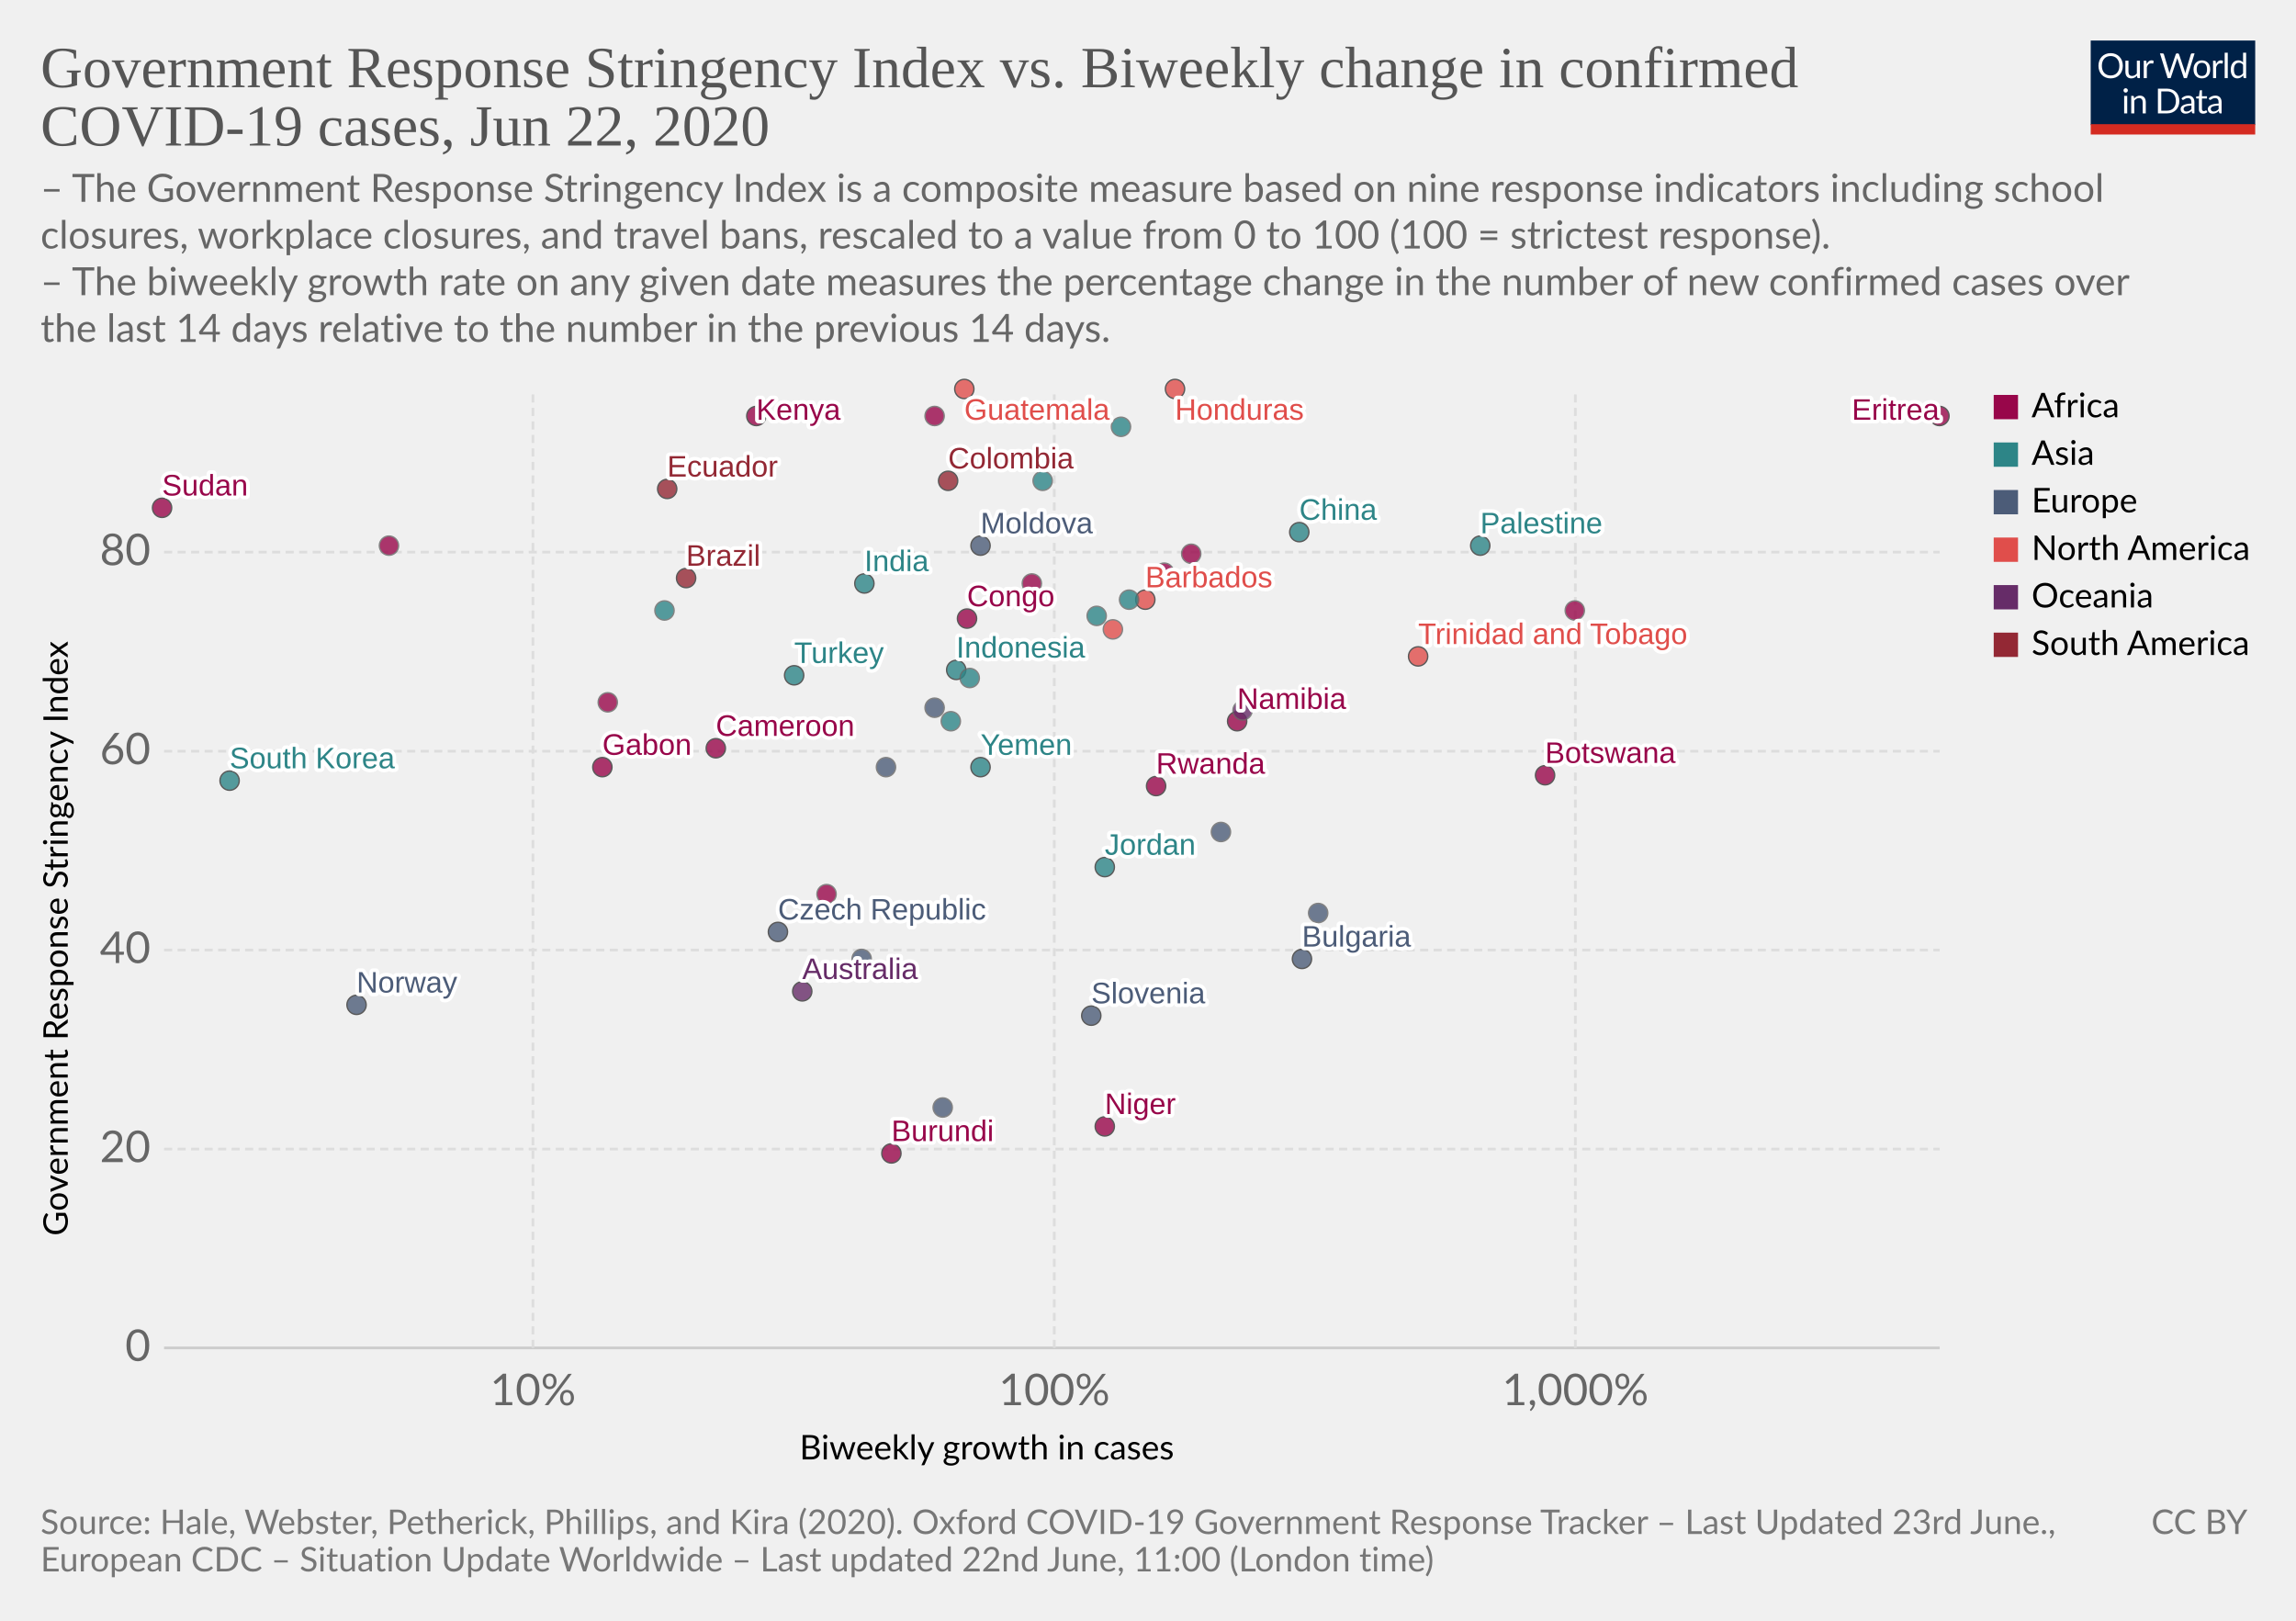
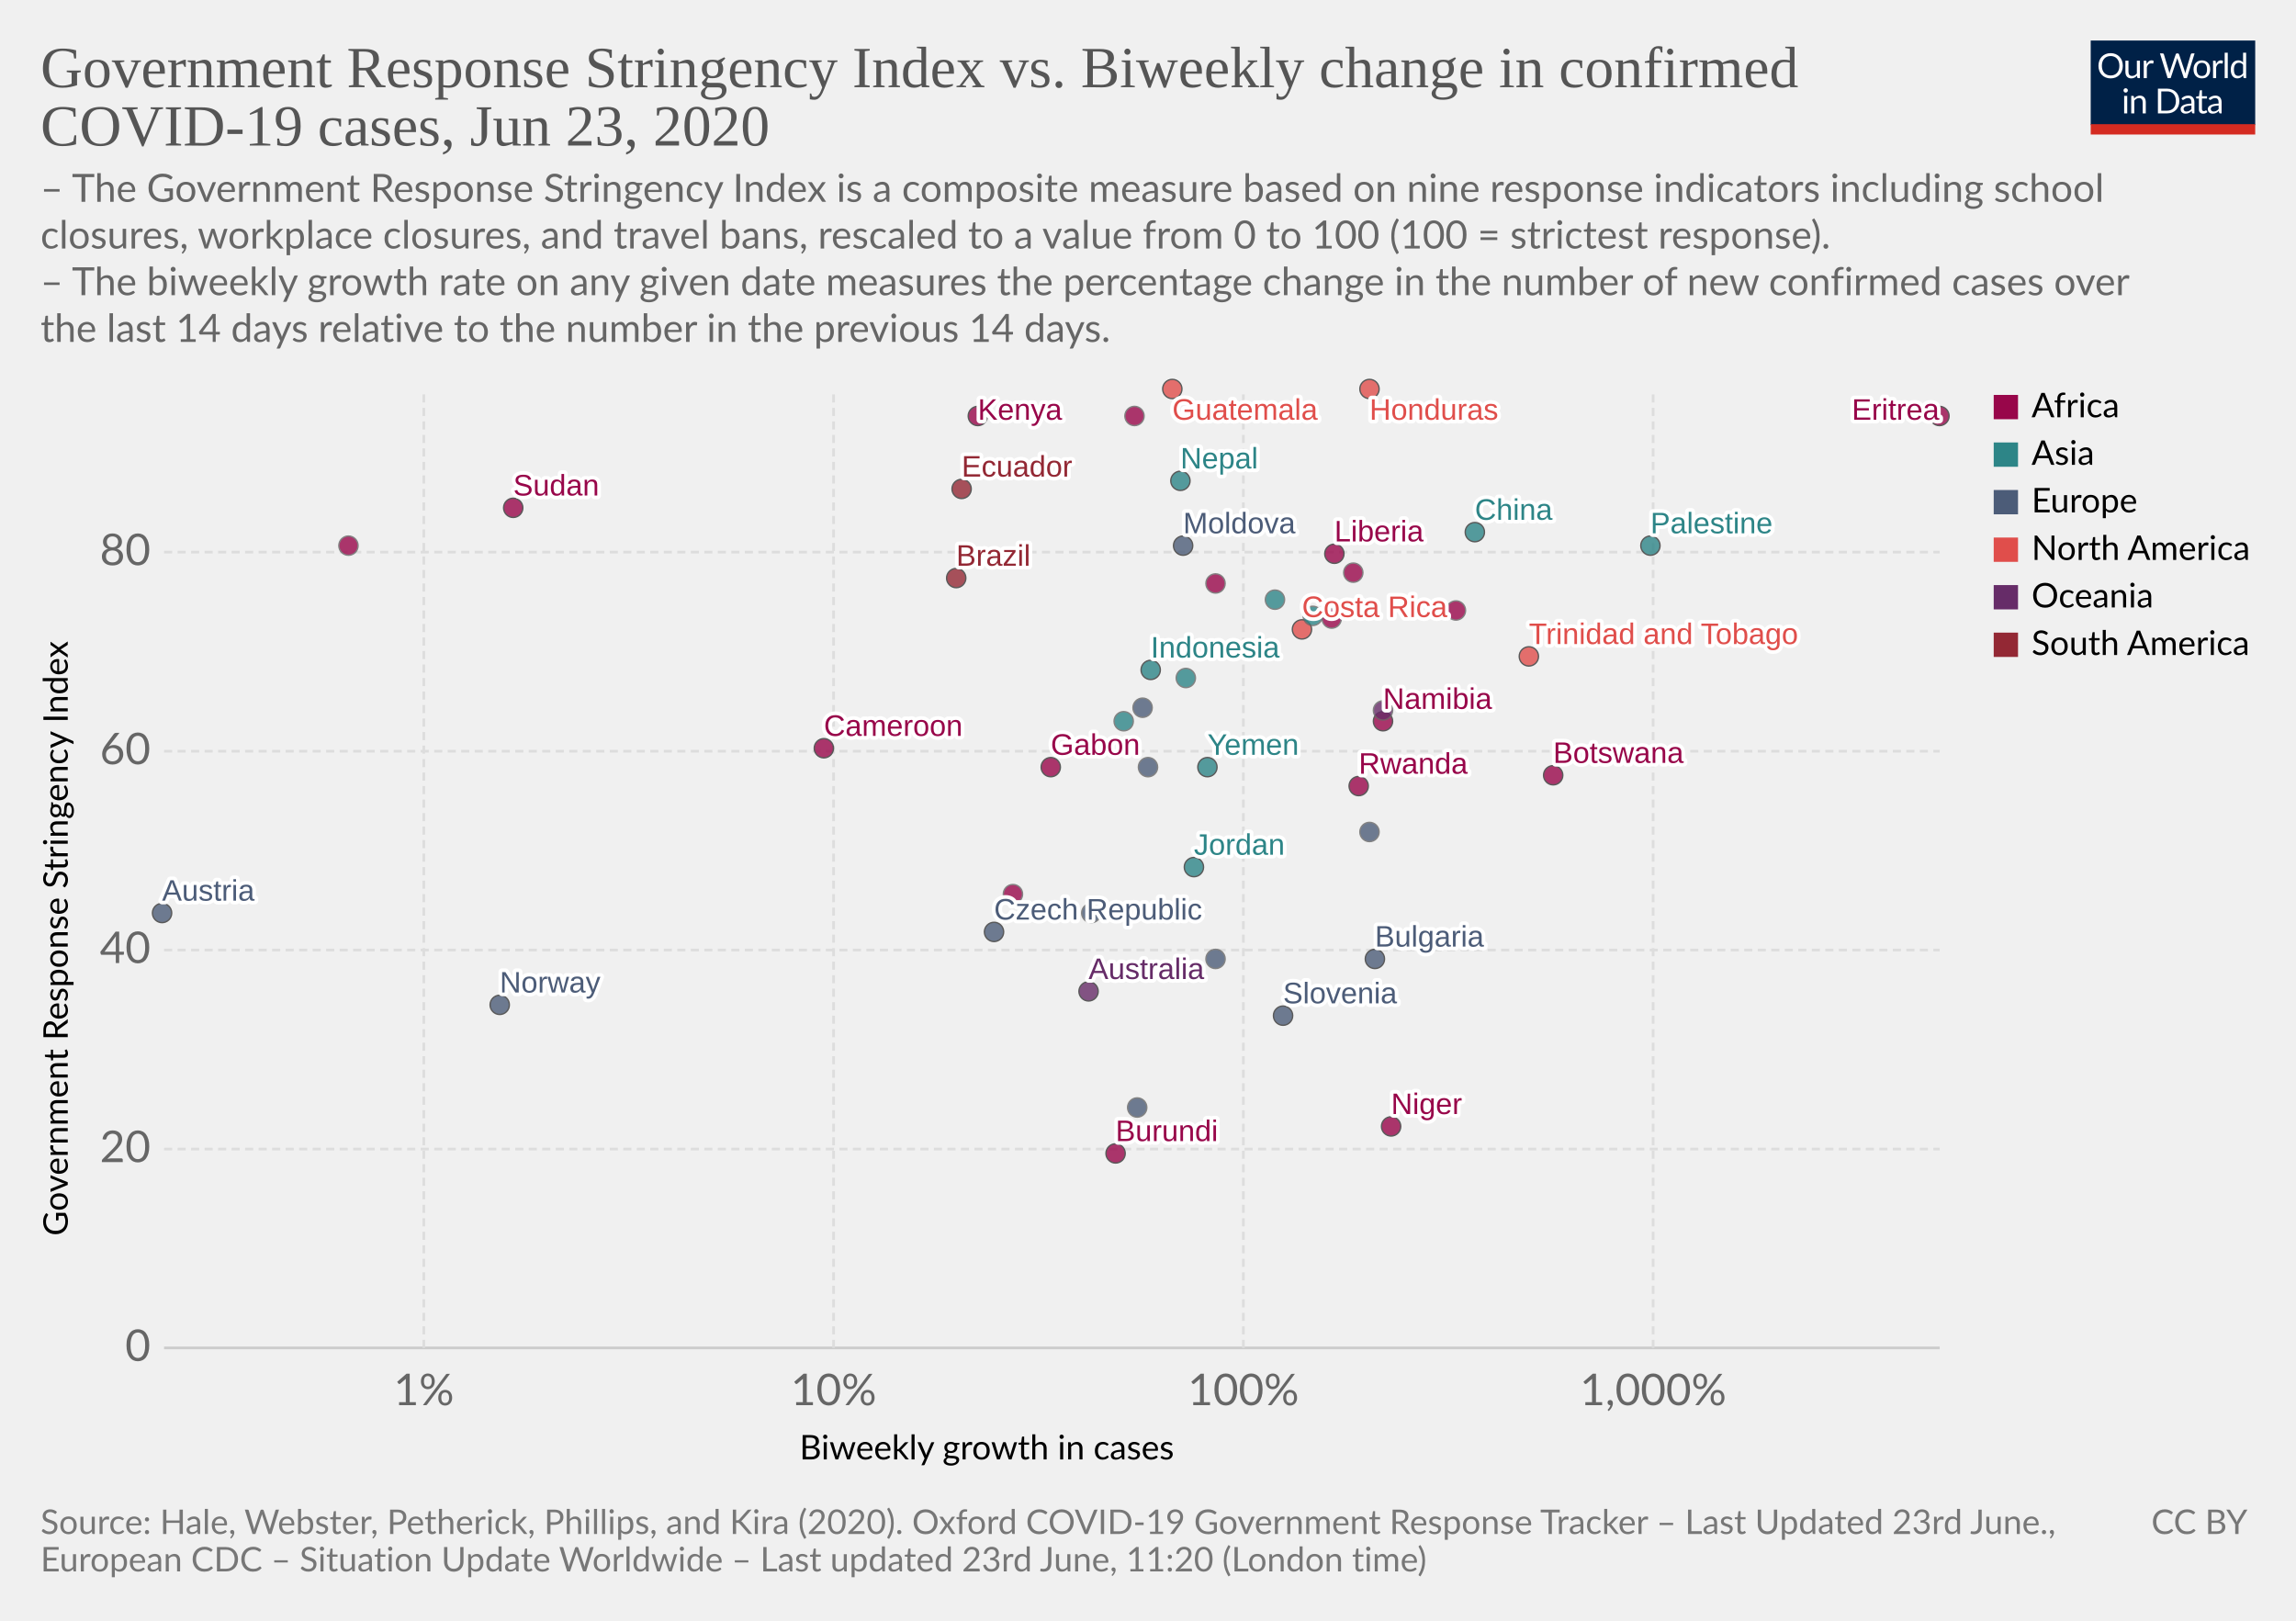
<svg xmlns="http://www.w3.org/2000/svg" version="1.1" style="background-color:#fff;-webkit-font-smoothing:antialiased" width="850" height="600" viewBox="0 0 850 600" font-family="Lato,'Helvetica Neue',Helvetica,Arial,sans-serif" font-size="18" text-rendering="optimizeLegibility">
  <g class="HeaderView">
    <g transform="matrix(.29 0 0 .29 774 15)">
      <svg width="210" height="120" viewBox="0 0 210 120" fill="none">
        <g clip-path="url(#clip0)">
          <path d="M0 0h210v107.89H0V0z" fill="#002147" />
          <path d="M40.98 32.25c0 2.36-.38 4.53-1.12 6.51a14.26 14.26 0 01-8.1 8.4c-1.9.78-4.02 1.17-6.34 1.17a16.6 16.6 0 01-6.33-1.17 14.31 14.31 0 01-8.08-8.4 18.29 18.29 0 01-1.12-6.51c0-2.36.38-4.53 1.12-6.5a14.32 14.32 0 018.07-8.44c1.92-.8 4.03-1.19 6.34-1.19 2.32 0 4.43.4 6.34 1.19 1.92.8 3.56 1.9 4.93 3.34a14.87 14.87 0 013.17 5.1 18.1 18.1 0 011.12 6.5zm-4.38 0c0-1.94-.26-3.68-.8-5.22a10.91 10.91 0 00-2.24-3.89 9.68 9.68 0 00-3.52-2.46 11.95 11.95 0 00-4.62-.86c-1.68 0-3.21.28-4.6.86a9.88 9.88 0 00-3.54 2.46 10.91 10.91 0 00-2.24 3.9c-.53 1.53-.8 3.27-.8 5.2 0 1.94.27 3.68.8 5.22a11.17 11.17 0 002.24 3.9 10.01 10.01 0 003.55 2.44c1.38.56 2.9.83 4.6.83 1.7 0 3.24-.27 4.61-.83a9.8 9.8 0 003.52-2.44 11.17 11.17 0 002.25-3.9c.53-1.54.8-3.28.8-5.21zm26.22-6.54V48H60.5c-.56 0-.9-.27-1.05-.81l-.31-2.4a12.45 12.45 0 01-3.26 2.6c-1.2.64-2.58.96-4.13.96-1.22 0-2.3-.2-3.24-.6a6.52 6.52 0 01-2.33-1.7 7.37 7.37 0 01-1.43-2.67c-.3-1.04-.46-2.2-.46-3.45V25.7h3.91v14.22c0 1.68.38 2.99 1.15 3.91.77.93 1.96 1.39 3.54 1.39 1.16 0 2.24-.27 3.23-.82a10.42 10.42 0 002.8-2.28V25.7h3.91zm8.61 4.47a9.94 9.94 0 012.6-3.56 5.64 5.64 0 013.76-1.3c.47 0 .92.05 1.34.15.44.1.83.27 1.17.49l-.3 2.92c-.09.37-.3.55-.66.55-.2 0-.5-.04-.9-.13a6.21 6.21 0 00-3.24.18c-.54.2-1.03.5-1.47.92-.42.4-.81.9-1.17 1.5-.33.58-.64 1.26-.92 2.02V48H67.7V25.71h2.25c.42 0 .72.08.88.25.16.16.27.44.33.83l.26 3.39zm61.16-13.7L122.75 48h-3.82l-7.99-24.05a21.95 21.95 0 01-.42-1.58 38.36 38.36 0 01-.44 1.58L102.05 48h-3.83L88.4 16.47h3.54c.38 0 .7.1.95.29.26.2.43.43.5.73l6.52 21.9c.1.4.2.83.28 1.28.1.46.2.94.29 1.46l.3-1.46c.12-.47.25-.9.38-1.27l7.41-21.91c.1-.25.26-.48.51-.69.27-.22.58-.33.95-.33h1.23c.38 0 .69.1.92.29.24.2.41.43.53.73l7.4 21.9a28.4 28.4 0 01.68 2.62 29.52 29.52 0 01.52-2.61l6.54-21.91c.07-.27.23-.5.48-.7.27-.21.58-.32.95-.32h3.32zm9.35 8.88c1.63 0 3.1.27 4.4.82a9.43 9.43 0 015.46 5.94c.5 1.4.74 2.98.74 4.73 0 1.76-.25 3.34-.74 4.75a9.43 9.43 0 01-5.46 5.92c-1.3.52-2.77.79-4.4.79-1.64 0-3.12-.27-4.44-.8a9.42 9.42 0 01-3.35-2.3c-.92-1-1.63-2.2-2.13-3.61-.49-1.41-.73-3-.73-4.75s.24-3.33.73-4.73c.5-1.43 1.2-2.64 2.13-3.63a9.4 9.4 0 013.35-2.31c1.32-.55 2.8-.82 4.44-.82zm0 19.89c2.2 0 3.84-.73 4.93-2.2 1.08-1.48 1.63-3.54 1.63-6.18 0-2.66-.55-4.72-1.63-6.2-1.09-1.49-2.73-2.23-4.93-2.23-1.12 0-2.09.2-2.93.57a5.7 5.7 0 00-2.06 1.65 7.5 7.5 0 00-1.24 2.67c-.26 1.04-.4 2.22-.4 3.54 0 2.64.55 4.7 1.64 6.18 1.1 1.47 2.76 2.2 4.99 2.2zm17.97-15.07a9.94 9.94 0 012.6-3.56 5.64 5.64 0 013.76-1.3c.47 0 .91.05 1.34.15.44.1.83.27 1.16.49l-.28 2.92c-.09.37-.31.55-.66.55-.2 0-.5-.04-.9-.13a6.2 6.2 0 00-3.24.18c-.54.2-1.03.5-1.47.92-.43.4-.82.9-1.17 1.5a13.1 13.1 0 00-.92 2.02V48h-3.94V25.71h2.24c.43 0 .72.08.88.25.17.16.28.44.33.83l.27 3.39zm15.04-14.59V48h-3.92V15.6h3.92zm19.55 15.43a6.22 6.22 0 00-2.38-2.05 6.7 6.7 0 00-2.86-.6c-2.07 0-3.66.75-4.77 2.23-1.12 1.48-1.68 3.6-1.68 6.33 0 1.46.13 2.7.38 3.74a7.29 7.29 0 001.1 2.56 4.35 4.35 0 001.78 1.45c.7.3 1.5.46 2.4.46 1.29 0 2.41-.3 3.36-.88a9.6 9.6 0 002.67-2.49V31.02zm3.91-15.43V48h-2.33c-.56 0-.9-.27-1.06-.81l-.35-2.71a12.13 12.13 0 01-3.25 2.77 8.28 8.28 0 01-4.23 1.06 7.31 7.31 0 01-6.14-2.9c-.73-.96-1.3-2.15-1.69-3.57a18.35 18.35 0 01.07-9.48 11.29 11.29 0 011.89-3.7 8.7 8.7 0 017.06-3.34 7.96 7.96 0 016.12 2.62V15.59h3.91zM46.61 70.71V93H42.7V70.71h3.91zm.84-7c0 .39-.08.75-.24 1.09a2.81 2.81 0 01-1.52 1.47 2.67 2.67 0 01-2.16 0 2.9 2.9 0 01-1.45-1.47 2.67 2.67 0 010-2.16c.15-.35.35-.65.6-.9.25-.27.53-.47.85-.62a2.67 2.67 0 012.16 0c.35.15.65.35.9.62.27.25.47.55.62.9.16.34.24.7.24 1.08zm7.97 10.24c.49-.54 1-1.04 1.54-1.48a9.85 9.85 0 013.66-1.84 8.96 8.96 0 015.43.35c.94.4 1.72.97 2.33 1.71a7.36 7.36 0 011.43 2.67c.32 1.04.49 2.19.49 3.45V93h-3.94V78.81c0-1.69-.4-3-1.17-3.92-.76-.93-1.93-1.4-3.5-1.4a6.6 6.6 0 00-3.25.83c-1 .56-1.92 1.31-2.77 2.27V93h-3.94V70.71h2.35c.56 0 .9.28 1.04.82l.3 2.42zm57.7 3.3c0 2.36-.37 4.5-1.11 6.44a14.3 14.3 0 01-3.17 4.98 14.1 14.1 0 01-4.93 3.2c-1.9.76-4.02 1.13-6.33 1.13H85.8V61.47h11.77c2.31 0 4.42.39 6.33 1.15a13.8 13.8 0 018.1 8.18 17.75 17.75 0 011.12 6.45zm-4.37 0c0-1.94-.26-3.67-.8-5.2a10.94 10.94 0 00-2.23-3.87 9.57 9.57 0 00-3.53-2.42 12.23 12.23 0 00-4.61-.83h-7.5v24.62h7.5c1.7 0 3.24-.28 4.61-.84a9.7 9.7 0 003.53-2.4 10.94 10.94 0 002.24-3.87c.53-1.53.8-3.26.8-5.2zm19.8 5.72c-1.8.06-3.34.2-4.62.44-1.26.22-2.3.51-3.1.88-.8.36-1.37.8-1.74 1.3-.35.5-.53 1.05-.53 1.67 0 .58.1 1.1.3 1.52a3 3 0 00.76 1.05c.34.27.73.46 1.17.6.45.11.94.17 1.45.17a7.28 7.28 0 003.5-.81 11.95 11.95 0 002.82-2.2v-4.62zm-12.65-9.11a12.73 12.73 0 013.98-2.66c1.43-.59 3-.88 4.73-.88 1.25 0 2.36.2 3.33.61a6.81 6.81 0 013.94 4.38c.33 1.04.5 2.19.5 3.43V93h-1.74a1.8 1.8 0 01-.88-.18c-.2-.13-.36-.38-.48-.74l-.44-2.12c-.59.55-1.16 1.03-1.72 1.46a9.48 9.48 0 01-3.74 1.7c-.69.15-1.46.23-2.3.23-.87 0-1.69-.12-2.45-.35a5.34 5.34 0 01-3.34-2.93 6.64 6.64 0 01-.49-2.64c0-.88.25-1.72.73-2.53a6.33 6.33 0 012.35-2.17c1.09-.63 2.5-1.15 4.25-1.54 1.75-.41 3.89-.65 6.42-.7v-1.75c0-1.73-.37-3.03-1.12-3.91-.75-.9-1.84-1.34-3.28-1.34-.97 0-1.78.12-2.44.37-.64.23-1.2.5-1.7.81l-1.23.82c-.33.23-.67.35-1 .35-.27 0-.5-.07-.69-.2a2.1 2.1 0 01-.48-.53l-.7-1.25zm27.67 19.5c-1.76 0-3.12-.5-4.07-1.48-.94-.98-1.41-2.4-1.41-4.25V74h-2.68a.9.9 0 01-.6-.2c-.16-.14-.24-.36-.24-.66v-1.56l3.65-.46.9-6.89a.9.9 0 01.29-.52.88.88 0 01.62-.22H142v7.67h6.44V74H142v13.38c0 .94.22 1.63.68 2.09.45.45 1.04.68 1.76.68a3.21 3.21 0 001.85-.53l.55-.35c.16-.12.3-.18.41-.18.2 0 .4.13.55.38l1.15 1.87a7.45 7.45 0 01-2.44 1.5c-.96.35-1.94.52-2.95.52zm19.68-10.4c-1.8.07-3.34.21-4.62.45-1.26.22-2.3.51-3.1.88-.8.36-1.37.8-1.74 1.3-.35.5-.53 1.05-.53 1.67 0 .58.1 1.1.3 1.52.18.42.44.77.76 1.05.34.27.73.46 1.17.6.45.11.94.17 1.45.17a7.3 7.3 0 003.5-.81 12.04 12.04 0 002.82-2.2v-4.62zm-12.65-9.1a12.72 12.72 0 013.99-2.66c1.42-.59 3-.88 4.72-.88 1.25 0 2.36.2 3.33.61a6.81 6.81 0 013.94 4.38c.33 1.04.5 2.19.5 3.43V93h-1.74a1.8 1.8 0 01-.88-.18c-.2-.13-.36-.38-.48-.74l-.44-2.12c-.59.55-1.16 1.03-1.72 1.46a9.48 9.48 0 01-3.74 1.7c-.69.15-1.46.23-2.3.23-.87 0-1.69-.12-2.45-.35a5.33 5.33 0 01-3.34-2.93 6.62 6.62 0 01-.49-2.64c0-.88.25-1.72.73-2.53a6.33 6.33 0 012.35-2.17c1.09-.63 2.5-1.15 4.25-1.54a31.2 31.2 0 016.42-.7v-1.75c0-1.73-.37-3.03-1.12-3.91-.75-.9-1.84-1.34-3.28-1.34-.97 0-1.78.12-2.44.37-.64.23-1.2.5-1.7.81-.46.3-.87.57-1.22.82-.34.23-.68.35-1.02.35-.26 0-.49-.07-.68-.2a1.88 1.88 0 01-.48-.53l-.7-1.25z" fill="#fff" />
          <path fill="#D42B21" d="M0 106.79h210V120H0z" />
        </g>
        <defs>
          <clipPath id="clip0">
            <path fill="#fff" d="M0 0h210v120H0z" />
          </clipPath>
        </defs>
      </svg>
    </g>
    <a href="https://ourworldindata.org/grapher/government-response-stringency-index-vs-biweekly-change-in-confirmed-covid-19-cases" target="_blank" font-family="&quot;Playfair Display&quot;,Georgia,&quot;Times New Roman&quot;,serif">
      <text font-size="21.6" x="15" y="32.3" fill="#555">
        <tspan x="15" y="32.28">Government Response Stringency Index vs. Biweekly change in confirmed</tspan>
-         <tspan x="15" y="53.88">COVID-19 cases, Jun 22, 2020</tspan>
+         <tspan x="15" y="53.88">COVID-19 cases, Jun 23, 2020</tspan>
      </text>
    </a>
    <text font-size="14.4" x="15" y="74.7" fill="#666">
      <tspan x="15" y="74.72">– The Government Response Stringency Index is a composite measure based on nine response indicators including school</tspan>
      <tspan x="15" y="92">closures, workplace closures, and travel bans, rescaled to a value from 0 to 100 (100 = strictest response).</tspan>
      <tspan x="15" y="109.28"> – The biweekly growth rate on any given date measures the percentage change in the number of new confirmed cases over</tspan>
      <tspan x="15" y="126.56">the last 14 days relative to the number in the previous 14 days.</tspan>
    </text>
  </g>
  <g>
    <g class="AxisBoxView">
      <g class="HorizontalAxis">
        <text font-size="12.6" x="296" y="540.3">
          <tspan x="295.99" y="540.28">Biweekly growth in cases</tspan>
        </text>
-         <text x="197.3" y="520.2" fill="#666" text-anchor="middle" font-size="16.2">10%</text>
-         <text x="390.3" y="520.2" fill="#666" text-anchor="middle" font-size="16.2">100%</text>
-         <text x="583.2" y="520.2" fill="#666" text-anchor="middle" font-size="16.2">1,000%</text>
+         <text x="156.9" y="520.2" fill="#666" text-anchor="middle" font-size="16.2">1%</text>
+         <text x="308.6" y="520.2" fill="#666" text-anchor="middle" font-size="16.2">10%</text>
+         <text x="460.3" y="520.2" fill="#666" text-anchor="middle" font-size="16.2">100%</text>
+         <text x="612" y="520.2" fill="#666" text-anchor="middle" font-size="16.2">1,000%</text>
      </g>
      <g class="VerticalAxis">
        <text font-size="12.6" x="-457.5" y="25.1" transform="rotate(-90)">
          <tspan x="-457.5" y="25.08">Government Response Stringency Index</tspan>
        </text>
        <text x="55.74" y="499" fill="#666" dominant-baseline="middle" text-anchor="end" font-size="16.2">0</text>
        <text x="55.74" y="425.4" fill="#666" dominant-baseline="middle" text-anchor="end" font-size="16.2">20</text>
        <text x="55.74" y="351.7" fill="#666" dominant-baseline="middle" text-anchor="end" font-size="16.2">40</text>
        <text x="55.74" y="278.1" fill="#666" dominant-baseline="middle" text-anchor="end" font-size="16.2">60</text>
        <text x="55.74" y="204.4" fill="#666" dominant-baseline="middle" text-anchor="end" font-size="16.2">80</text>
      </g>
      <g class="AxisGridLines">
        <path stroke="#ccc" d="M60.74 499h657.35" />
        <path stroke="#ddd" stroke-dasharray="3,2" d="M60.74 425.4h657.35M60.74 351.7h657.35M60.74 278.1h657.35M60.74 204.4h657.35" />
      </g>
      <g class="AxisGridLines" stroke="#ddd" stroke-dasharray="3,2">
-         <path d="M197.3 499V144.4M390.3 499V144.4M583.2 499V144.4" />
+         <path d="M156.9 499V144.4M308.6 499V144.4M460.3 499V144.4M612 499V144.4" />
      </g>
    </g>
    <g class="PointsWithLabels clickable" clip-path="url(#a)" font-family="Arial, sans-serif">
      <path fill="rgba(255,255,255,0)" d="M60.74 144.4h657.35V499H60.74z" />
      <defs>
        <clipPath id="a">
          <path d="M50.74 134.4h677.35V509H50.74z" />
        </clipPath>
      </defs>
      <g class="key-Australia_0">
-         <circle cx="297" cy="367" r="3.57" fill="#662C68" opacity=".8" stroke="#333" stroke-width=".5" />
+         <circle cx="403" cy="367" r="3.57" fill="#662C68" opacity=".8" stroke="#333" stroke-width=".5" />
+       </g>
+       <g class="key-Austria_0">
+         <circle cx="60" cy="338" r="3.57" fill="#4C5C78" opacity=".8" stroke="#333" stroke-width=".5" />
      </g>
      <g class="key-Bulgaria_0">
-         <circle cx="482" cy="355" r="3.57" fill="#4C5C78" opacity=".8" stroke="#333" stroke-width=".5" />
+         <circle cx="509" cy="355" r="3.57" fill="#4C5C78" opacity=".8" stroke="#333" stroke-width=".5" />
      </g>
      <g class="key-Brazil_0">
-         <circle cx="254" cy="214" r="3.57" fill="#932834" opacity=".8" stroke="#333" stroke-width=".5" />
-       </g>
-       <g class="key-Barbados_0">
-         <circle cx="424" cy="222" r="3.57" fill="#E04E4B" opacity=".8" stroke="#333" stroke-width=".5" />
+         <circle cx="354" cy="214" r="3.57" fill="#932834" opacity=".8" stroke="#333" stroke-width=".5" />
      </g>
      <g class="key-Botswana_0">
-         <circle cx="572" cy="287" r="3.57" fill="#98064A" opacity=".8" stroke="#333" stroke-width=".5" />
+         <circle cx="575" cy="287" r="3.57" fill="#98064A" opacity=".8" stroke="#333" stroke-width=".5" />
      </g>
      <g class="key-Switzerland_0">
-         <circle cx="319" cy="355" r="3.57" fill="#4C5C78" opacity=".8" stroke="#666" stroke-width=".5" />
+         <circle cx="450" cy="355" r="3.57" fill="#4C5C78" opacity=".8" stroke="#666" stroke-width=".5" />
      </g>
      <g class="key-China_0">
-         <circle cx="481" cy="197" r="3.57" fill="#2D8587" opacity=".8" stroke="#333" stroke-width=".5" />
-       </g>
-       <g class="key-Colombia_0">
-         <circle cx="351" cy="178" r="3.57" fill="#932834" opacity=".8" stroke="#333" stroke-width=".5" />
+         <circle cx="546" cy="197" r="3.57" fill="#2D8587" opacity=".8" stroke="#333" stroke-width=".5" />
      </g>
      <g class="key-Costa-Rica_0">
-         <circle cx="412" cy="233" r="3.57" fill="#E04E4B" opacity=".8" stroke="#666" stroke-width=".5" />
+         <circle cx="482" cy="233" r="3.57" fill="#E04E4B" opacity=".8" stroke="#333" stroke-width=".5" />
      </g>
      <g class="key-Czech-Republic_0">
-         <circle cx="288" cy="345" r="3.57" fill="#4C5C78" opacity=".8" stroke="#333" stroke-width=".5" />
+         <circle cx="368" cy="345" r="3.57" fill="#4C5C78" opacity=".8" stroke="#333" stroke-width=".5" />
      </g>
      <g class="key-Ecuador_0">
-         <circle cx="247" cy="181" r="3.57" fill="#932834" opacity=".8" stroke="#333" stroke-width=".5" />
+         <circle cx="356" cy="181" r="3.57" fill="#932834" opacity=".8" stroke="#333" stroke-width=".5" />
      </g>
      <g class="key-Greece_0">
-         <circle cx="488" cy="338" r="3.57" fill="#4C5C78" opacity=".8" stroke="#666" stroke-width=".5" />
+         <circle cx="404" cy="338" r="3.57" fill="#4C5C78" opacity=".8" stroke="#666" stroke-width=".5" />
      </g>
      <g class="key-Guatemala_0">
-         <circle cx="357" cy="144" r="3.57" fill="#E04E4B" opacity=".8" stroke="#333" stroke-width=".5" />
+         <circle cx="434" cy="144" r="3.57" fill="#E04E4B" opacity=".8" stroke="#333" stroke-width=".5" />
      </g>
      <g class="key-Niger_0">
-         <circle cx="409" cy="417" r="3.57" fill="#98064A" opacity=".8" stroke="#333" stroke-width=".5" />
+         <circle cx="515" cy="417" r="3.57" fill="#98064A" opacity=".8" stroke="#333" stroke-width=".5" />
      </g>
      <g class="key-Eritrea_0">
        <circle cx="718" cy="154" r="3.57" fill="#98064A" opacity=".8" stroke="#333" stroke-width=".5" />
      </g>
      <g class="key-Libya_0">
-         <circle cx="346" cy="154" r="3.57" fill="#98064A" opacity=".8" stroke="#666" stroke-width=".5" />
+         <circle cx="420" cy="154" r="3.57" fill="#98064A" opacity=".8" stroke="#666" stroke-width=".5" />
      </g>
      <g class="key-Burundi_0">
-         <circle cx="330" cy="427" r="3.57" fill="#98064A" opacity=".8" stroke="#333" stroke-width=".5" />
+         <circle cx="413" cy="427" r="3.57" fill="#98064A" opacity=".8" stroke="#333" stroke-width=".5" />
      </g>
      <g class="key-Sierra-Leone_0">
-         <circle cx="306" cy="331" r="3.57" fill="#98064A" opacity=".8" stroke="#666" stroke-width=".5" />
+         <circle cx="375" cy="331" r="3.57" fill="#98064A" opacity=".8" stroke="#666" stroke-width=".5" />
      </g>
      <g class="key-Yemen_0">
-         <circle cx="363" cy="284" r="3.57" fill="#2D8587" opacity=".8" stroke="#333" stroke-width=".5" />
+         <circle cx="447" cy="284" r="3.57" fill="#2D8587" opacity=".8" stroke="#333" stroke-width=".5" />
      </g>
      <g class="key-Honduras_0">
-         <circle cx="435" cy="144" r="3.57" fill="#E04E4B" opacity=".8" stroke="#333" stroke-width=".5" />
+         <circle cx="507" cy="144" r="3.57" fill="#E04E4B" opacity=".8" stroke="#333" stroke-width=".5" />
      </g>
      <g class="key-Indonesia_0">
-         <circle cx="354" cy="248" r="3.57" fill="#2D8587" opacity=".8" stroke="#333" stroke-width=".5" />
-       </g>
-       <g class="key-India_0">
-         <circle cx="320" cy="216" r="3.57" fill="#2D8587" opacity=".8" stroke="#333" stroke-width=".5" />
-       </g>
-       <g class="key-Iraq_0">
-         <circle cx="415" cy="158" r="3.57" fill="#2D8587" opacity=".8" stroke="#666" stroke-width=".5" />
+         <circle cx="426" cy="248" r="3.57" fill="#2D8587" opacity=".8" stroke="#333" stroke-width=".5" />
      </g>
      <g class="key-Israel_0">
-         <circle cx="418" cy="222" r="3.57" fill="#2D8587" opacity=".8" stroke="#666" stroke-width=".5" />
+         <circle cx="472" cy="222" r="3.57" fill="#2D8587" opacity=".8" stroke="#666" stroke-width=".5" />
      </g>
      <g class="key-Jordan_0">
-         <circle cx="409" cy="321" r="3.57" fill="#2D8587" opacity=".8" stroke="#333" stroke-width=".5" />
+         <circle cx="442" cy="321" r="3.57" fill="#2D8587" opacity=".8" stroke="#333" stroke-width=".5" />
      </g>
      <g class="key-Kenya_0">
-         <circle cx="280" cy="154" r="3.57" fill="#98064A" opacity=".8" stroke="#333" stroke-width=".5" />
-       </g>
-       <g class="key-South-Korea_0">
-         <circle cx="85" cy="289" r="3.57" fill="#2D8587" opacity=".8" stroke="#333" stroke-width=".5" />
-       </g>
-       <g class="key-Lebanon_0">
-         <circle cx="246" cy="226" r="3.57" fill="#2D8587" opacity=".8" stroke="#666" stroke-width=".5" />
+         <circle cx="362" cy="154" r="3.57" fill="#98064A" opacity=".8" stroke="#333" stroke-width=".5" />
      </g>
      <g class="key-Norway_0">
-         <circle cx="132" cy="372" r="3.57" fill="#4C5C78" opacity=".8" stroke="#333" stroke-width=".5" />
+         <circle cx="185" cy="372" r="3.57" fill="#4C5C78" opacity=".8" stroke="#333" stroke-width=".5" />
      </g>
      <g class="key-Nepal_0">
-         <circle cx="386" cy="178" r="3.57" fill="#2D8587" opacity=".8" stroke="#666" stroke-width=".5" />
+         <circle cx="437" cy="178" r="3.57" fill="#2D8587" opacity=".8" stroke="#333" stroke-width=".5" />
      </g>
      <g class="key-Pakistan_0">
-         <circle cx="352" cy="267" r="3.57" fill="#2D8587" opacity=".8" stroke="#666" stroke-width=".5" />
-       </g>
-       <g class="key-Turkey_0">
-         <circle cx="294" cy="250" r="3.57" fill="#2D8587" opacity=".8" stroke="#333" stroke-width=".5" />
+         <circle cx="416" cy="267" r="3.57" fill="#2D8587" opacity=".8" stroke="#666" stroke-width=".5" />
      </g>
      <g class="key-Gabon_0">
-         <circle cx="223" cy="284" r="3.57" fill="#98064A" opacity=".8" stroke="#333" stroke-width=".5" />
+         <circle cx="389" cy="284" r="3.57" fill="#98064A" opacity=".8" stroke="#333" stroke-width=".5" />
      </g>
      <g class="key-Trinidad-and-Tobago_0">
-         <circle cx="525" cy="243" r="3.57" fill="#E04E4B" opacity=".8" stroke="#333" stroke-width=".5" />
+         <circle cx="566" cy="243" r="3.57" fill="#E04E4B" opacity=".8" stroke="#333" stroke-width=".5" />
      </g>
      <g class="key-Sudan_0">
-         <circle cx="60" cy="188" r="3.57" fill="#98064A" opacity=".8" stroke="#333" stroke-width=".5" />
+         <circle cx="190" cy="188" r="3.57" fill="#98064A" opacity=".8" stroke="#333" stroke-width=".5" />
      </g>
      <g class="key-Mauritania_0">
-         <circle cx="431" cy="212" r="3.57" fill="#98064A" opacity=".8" stroke="#666" stroke-width=".5" />
+         <circle cx="501" cy="212" r="3.57" fill="#98064A" opacity=".8" stroke="#666" stroke-width=".5" />
      </g>
      <g class="key-Namibia_0">
-         <circle cx="458" cy="267" r="3.57" fill="#98064A" opacity=".8" stroke="#333" stroke-width=".5" />
+         <circle cx="512" cy="267" r="3.57" fill="#98064A" opacity=".8" stroke="#333" stroke-width=".5" />
      </g>
      <g class="key-Rwanda_0">
-         <circle cx="428" cy="291" r="3.57" fill="#98064A" opacity=".8" stroke="#333" stroke-width=".5" />
-       </g>
-       <g class="key-Central-African-Republic_0">
-         <circle cx="225" cy="260" r="3.57" fill="#98064A" opacity=".8" stroke="#666" stroke-width=".5" />
+         <circle cx="503" cy="291" r="3.57" fill="#98064A" opacity=".8" stroke="#333" stroke-width=".5" />
      </g>
      <g class="key-Congo_0">
-         <circle cx="358" cy="229" r="3.57" fill="#98064A" opacity=".8" stroke="#333" stroke-width=".5" />
+         <circle cx="493" cy="229" r="3.57" fill="#98064A" opacity=".8" stroke="#666" stroke-width=".5" />
      </g>
      <g class="key-Uzbekistan_0">
-         <circle cx="359" cy="251" r="3.57" fill="#2D8587" opacity=".8" stroke="#666" stroke-width=".5" />
+         <circle cx="439" cy="251" r="3.57" fill="#2D8587" opacity=".8" stroke="#666" stroke-width=".5" />
      </g>
      <g class="key-Liberia_0">
-         <circle cx="441" cy="205" r="3.57" fill="#98064A" opacity=".8" stroke="#666" stroke-width=".5" />
+         <circle cx="494" cy="205" r="3.57" fill="#98064A" opacity=".8" stroke="#333" stroke-width=".5" />
      </g>
      <g class="key-Gambia_0">
-         <circle cx="583" cy="226" r="3.57" fill="#98064A" opacity=".8" stroke="#666" stroke-width=".5" />
+         <circle cx="539" cy="226" r="3.57" fill="#98064A" opacity=".8" stroke="#666" stroke-width=".5" />
      </g>
      <g class="key-Guam_0">
-         <circle cx="460" cy="263" r="3.57" fill="#662C68" opacity=".8" stroke="#666" stroke-width=".5" />
+         <circle cx="512" cy="263" r="3.57" fill="#662C68" opacity=".8" stroke="#666" stroke-width=".5" />
      </g>
      <g class="key-Kyrgyzstan_0">
-         <circle cx="406" cy="228" r="3.57" fill="#2D8587" opacity=".8" stroke="#666" stroke-width=".5" />
+         <circle cx="486" cy="228" r="3.57" fill="#2D8587" opacity=".8" stroke="#666" stroke-width=".5" />
      </g>
      <g class="key-Romania_0">
-         <circle cx="328" cy="284" r="3.57" fill="#4C5C78" opacity=".8" stroke="#666" stroke-width=".5" />
+         <circle cx="425" cy="284" r="3.57" fill="#4C5C78" opacity=".8" stroke="#666" stroke-width=".5" />
      </g>
      <g class="key-Serbia_0">
-         <circle cx="349" cy="410" r="3.57" fill="#4C5C78" opacity=".8" stroke="#666" stroke-width=".5" />
+         <circle cx="421" cy="410" r="3.57" fill="#4C5C78" opacity=".8" stroke="#666" stroke-width=".5" />
      </g>
      <g class="key-Slovakia_0">
-         <circle cx="452" cy="308" r="3.57" fill="#4C5C78" opacity=".8" stroke="#666" stroke-width=".5" />
+         <circle cx="507" cy="308" r="3.57" fill="#4C5C78" opacity=".8" stroke="#666" stroke-width=".5" />
      </g>
      <g class="key-Slovenia_0">
-         <circle cx="404" cy="376" r="3.57" fill="#4C5C78" opacity=".8" stroke="#333" stroke-width=".5" />
+         <circle cx="475" cy="376" r="3.57" fill="#4C5C78" opacity=".8" stroke="#333" stroke-width=".5" />
      </g>
      <g class="key-South-Africa_0">
-         <circle cx="382" cy="216" r="3.57" fill="#98064A" opacity=".8" stroke="#666" stroke-width=".5" />
+         <circle cx="450" cy="216" r="3.57" fill="#98064A" opacity=".8" stroke="#666" stroke-width=".5" />
      </g>
      <g class="key-Democratic-Republic-of-Congo_0">
-         <circle cx="144" cy="202" r="3.57" fill="#98064A" opacity=".8" stroke="#666" stroke-width=".5" />
+         <circle cx="129" cy="202" r="3.57" fill="#98064A" opacity=".8" stroke="#666" stroke-width=".5" />
      </g>
      <g class="key-Ukraine_0">
-         <circle cx="346" cy="262" r="3.57" fill="#4C5C78" opacity=".8" stroke="#666" stroke-width=".5" />
+         <circle cx="423" cy="262" r="3.57" fill="#4C5C78" opacity=".8" stroke="#666" stroke-width=".5" />
      </g>
      <g class="key-Palestine_0">
-         <circle cx="548" cy="202" r="3.57" fill="#2D8587" opacity=".8" stroke="#333" stroke-width=".5" />
+         <circle cx="611" cy="202" r="3.57" fill="#2D8587" opacity=".8" stroke="#333" stroke-width=".5" />
      </g>
      <g class="key-Cameroon_0">
-         <circle cx="265" cy="277" r="3.57" fill="#98064A" opacity=".8" stroke="#333" stroke-width=".5" />
+         <circle cx="305" cy="277" r="3.57" fill="#98064A" opacity=".8" stroke="#333" stroke-width=".5" />
      </g>
      <g class="key-Moldova_0">
-         <circle cx="363" cy="202" r="3.57" fill="#4C5C78" opacity=".8" stroke="#333" stroke-width=".5" />
+         <circle cx="438" cy="202" r="3.57" fill="#4C5C78" opacity=".8" stroke="#333" stroke-width=".5" />
      </g>
      <g class="backgroundLabels" fill="#333" font-size="11" font-weight="400">
-         <text x="297" y="362.43" fill="#fff" stroke="#fff" stroke-linecap="round" stroke-linejoin="round" stroke-width=".25em">Australia</text>
-         <text x="297" y="362.43" fill="#662C68">Australia</text>
-         <text x="482" y="350.43" fill="#fff" stroke="#fff" stroke-linecap="round" stroke-linejoin="round" stroke-width=".25em">Bulgaria</text>
-         <text x="482" y="350.43" fill="#4C5C78">Bulgaria</text>
-         <text x="254" y="209.43" fill="#fff" stroke="#fff" stroke-linecap="round" stroke-linejoin="round" stroke-width=".25em">Brazil</text>
-         <text x="254" y="209.43" fill="#932834">Brazil</text>
-         <text x="424" y="217.43" fill="#fff" stroke="#fff" stroke-linecap="round" stroke-linejoin="round" stroke-width=".25em">Barbados</text>
-         <text x="424" y="217.43" fill="#E04E4B">Barbados</text>
-         <text x="572" y="282.43" fill="#fff" stroke="#fff" stroke-linecap="round" stroke-linejoin="round" stroke-width=".25em">Botswana</text>
-         <text x="572" y="282.43" fill="#98064A">Botswana</text>
-         <text x="481" y="192.43" fill="#fff" stroke="#fff" stroke-linecap="round" stroke-linejoin="round" stroke-width=".25em">China</text>
-         <text x="481" y="192.43" fill="#2D8587">China</text>
-         <text x="351" y="173.43" fill="#fff" stroke="#fff" stroke-linecap="round" stroke-linejoin="round" stroke-width=".25em">Colombia</text>
-         <text x="351" y="173.43" fill="#932834">Colombia</text>
-         <text x="288" y="340.43" fill="#fff" stroke="#fff" stroke-linecap="round" stroke-linejoin="round" stroke-width=".25em">Czech Republic</text>
-         <text x="288" y="340.43" fill="#4C5C78">Czech Republic</text>
-         <text x="247" y="176.43" fill="#fff" stroke="#fff" stroke-linecap="round" stroke-linejoin="round" stroke-width=".25em">Ecuador</text>
-         <text x="247" y="176.43" fill="#932834">Ecuador</text>
-         <text x="357" y="155.4" fill="#fff" stroke="#fff" stroke-linecap="round" stroke-linejoin="round" stroke-width=".25em">Guatemala</text>
-         <text x="357" y="155.4" fill="#E04E4B">Guatemala</text>
-         <text x="409" y="412.43" fill="#fff" stroke="#fff" stroke-linecap="round" stroke-linejoin="round" stroke-width=".25em">Niger</text>
-         <text x="409" y="412.43" fill="#98064A">Niger</text>
+         <text x="403" y="362.43" fill="#fff" stroke="#fff" stroke-linecap="round" stroke-linejoin="round" stroke-width=".25em">Australia</text>
+         <text x="403" y="362.43" fill="#662C68">Australia</text>
+         <text x="60" y="333.43" fill="#fff" stroke="#fff" stroke-linecap="round" stroke-linejoin="round" stroke-width=".25em">Austria</text>
+         <text x="60" y="333.43" fill="#4C5C78">Austria</text>
+         <text x="509" y="350.43" fill="#fff" stroke="#fff" stroke-linecap="round" stroke-linejoin="round" stroke-width=".25em">Bulgaria</text>
+         <text x="509" y="350.43" fill="#4C5C78">Bulgaria</text>
+         <text x="354" y="209.43" fill="#fff" stroke="#fff" stroke-linecap="round" stroke-linejoin="round" stroke-width=".25em">Brazil</text>
+         <text x="354" y="209.43" fill="#932834">Brazil</text>
+         <text x="575" y="282.43" fill="#fff" stroke="#fff" stroke-linecap="round" stroke-linejoin="round" stroke-width=".25em">Botswana</text>
+         <text x="575" y="282.43" fill="#98064A">Botswana</text>
+         <text x="546" y="192.43" fill="#fff" stroke="#fff" stroke-linecap="round" stroke-linejoin="round" stroke-width=".25em">China</text>
+         <text x="546" y="192.43" fill="#2D8587">China</text>
+         <text x="482" y="228.43" fill="#fff" stroke="#fff" stroke-linecap="round" stroke-linejoin="round" stroke-width=".25em">Costa Rica</text>
+         <text x="482" y="228.43" fill="#E04E4B">Costa Rica</text>
+         <text x="368" y="340.43" fill="#fff" stroke="#fff" stroke-linecap="round" stroke-linejoin="round" stroke-width=".25em">Czech Republic</text>
+         <text x="368" y="340.43" fill="#4C5C78">Czech Republic</text>
+         <text x="356" y="176.43" fill="#fff" stroke="#fff" stroke-linecap="round" stroke-linejoin="round" stroke-width=".25em">Ecuador</text>
+         <text x="356" y="176.43" fill="#932834">Ecuador</text>
+         <text x="434" y="155.4" fill="#fff" stroke="#fff" stroke-linecap="round" stroke-linejoin="round" stroke-width=".25em">Guatemala</text>
+         <text x="434" y="155.4" fill="#E04E4B">Guatemala</text>
+         <text x="515" y="412.43" fill="#fff" stroke="#fff" stroke-linecap="round" stroke-linejoin="round" stroke-width=".25em">Niger</text>
+         <text x="515" y="412.43" fill="#98064A">Niger</text>
        <text x="685.55" y="155.4" fill="#fff" stroke="#fff" stroke-linecap="round" stroke-linejoin="round" stroke-width=".25em">Eritrea</text>
        <text x="685.55" y="155.4" fill="#98064A">Eritrea</text>
-         <text x="330" y="422.43" fill="#fff" stroke="#fff" stroke-linecap="round" stroke-linejoin="round" stroke-width=".25em">Burundi</text>
-         <text x="330" y="422.43" fill="#98064A">Burundi</text>
-         <text x="363" y="279.43" fill="#fff" stroke="#fff" stroke-linecap="round" stroke-linejoin="round" stroke-width=".25em">Yemen</text>
-         <text x="363" y="279.43" fill="#2D8587">Yemen</text>
-         <text x="435" y="155.4" fill="#fff" stroke="#fff" stroke-linecap="round" stroke-linejoin="round" stroke-width=".25em">Honduras</text>
-         <text x="435" y="155.4" fill="#E04E4B">Honduras</text>
-         <text x="354" y="243.43" fill="#fff" stroke="#fff" stroke-linecap="round" stroke-linejoin="round" stroke-width=".25em">Indonesia</text>
-         <text x="354" y="243.43" fill="#2D8587">Indonesia</text>
-         <text x="320" y="211.43" fill="#fff" stroke="#fff" stroke-linecap="round" stroke-linejoin="round" stroke-width=".25em">India</text>
-         <text x="320" y="211.43" fill="#2D8587">India</text>
-         <text x="409" y="316.43" fill="#fff" stroke="#fff" stroke-linecap="round" stroke-linejoin="round" stroke-width=".25em">Jordan</text>
-         <text x="409" y="316.43" fill="#2D8587">Jordan</text>
-         <text x="280" y="155.4" fill="#fff" stroke="#fff" stroke-linecap="round" stroke-linejoin="round" stroke-width=".25em">Kenya</text>
-         <text x="280" y="155.4" fill="#98064A">Kenya</text>
-         <text x="85" y="284.43" fill="#fff" stroke="#fff" stroke-linecap="round" stroke-linejoin="round" stroke-width=".25em">South Korea</text>
-         <text x="85" y="284.43" fill="#2D8587">South Korea</text>
-         <text x="132" y="367.43" fill="#fff" stroke="#fff" stroke-linecap="round" stroke-linejoin="round" stroke-width=".25em">Norway</text>
-         <text x="132" y="367.43" fill="#4C5C78">Norway</text>
-         <text x="294" y="245.43" fill="#fff" stroke="#fff" stroke-linecap="round" stroke-linejoin="round" stroke-width=".25em">Turkey</text>
-         <text x="294" y="245.43" fill="#2D8587">Turkey</text>
-         <text x="223" y="279.43" fill="#fff" stroke="#fff" stroke-linecap="round" stroke-linejoin="round" stroke-width=".25em">Gabon</text>
-         <text x="223" y="279.43" fill="#98064A">Gabon</text>
-         <text x="525" y="238.43" fill="#fff" stroke="#fff" stroke-linecap="round" stroke-linejoin="round" stroke-width=".25em">Trinidad and Tobago</text>
-         <text x="525" y="238.43" fill="#E04E4B">Trinidad and Tobago</text>
-         <text x="60" y="183.43" fill="#fff" stroke="#fff" stroke-linecap="round" stroke-linejoin="round" stroke-width=".25em">Sudan</text>
-         <text x="60" y="183.43" fill="#98064A">Sudan</text>
-         <text x="458" y="262.43" fill="#fff" stroke="#fff" stroke-linecap="round" stroke-linejoin="round" stroke-width=".25em">Namibia</text>
-         <text x="458" y="262.43" fill="#98064A">Namibia</text>
-         <text x="428" y="286.43" fill="#fff" stroke="#fff" stroke-linecap="round" stroke-linejoin="round" stroke-width=".25em">Rwanda</text>
-         <text x="428" y="286.43" fill="#98064A">Rwanda</text>
-         <text x="358" y="224.43" fill="#fff" stroke="#fff" stroke-linecap="round" stroke-linejoin="round" stroke-width=".25em">Congo</text>
-         <text x="358" y="224.43" fill="#98064A">Congo</text>
-         <text x="404" y="371.43" fill="#fff" stroke="#fff" stroke-linecap="round" stroke-linejoin="round" stroke-width=".25em">Slovenia</text>
-         <text x="404" y="371.43" fill="#4C5C78">Slovenia</text>
-         <text x="548" y="197.43" fill="#fff" stroke="#fff" stroke-linecap="round" stroke-linejoin="round" stroke-width=".25em">Palestine</text>
-         <text x="548" y="197.43" fill="#2D8587">Palestine</text>
-         <text x="265" y="272.43" fill="#fff" stroke="#fff" stroke-linecap="round" stroke-linejoin="round" stroke-width=".25em">Cameroon</text>
-         <text x="265" y="272.43" fill="#98064A">Cameroon</text>
-         <text x="363" y="197.43" fill="#fff" stroke="#fff" stroke-linecap="round" stroke-linejoin="round" stroke-width=".25em">Moldova</text>
-         <text x="363" y="197.43" fill="#4C5C78">Moldova</text>
+         <text x="413" y="422.43" fill="#fff" stroke="#fff" stroke-linecap="round" stroke-linejoin="round" stroke-width=".25em">Burundi</text>
+         <text x="413" y="422.43" fill="#98064A">Burundi</text>
+         <text x="447" y="279.43" fill="#fff" stroke="#fff" stroke-linecap="round" stroke-linejoin="round" stroke-width=".25em">Yemen</text>
+         <text x="447" y="279.43" fill="#2D8587">Yemen</text>
+         <text x="507" y="155.4" fill="#fff" stroke="#fff" stroke-linecap="round" stroke-linejoin="round" stroke-width=".25em">Honduras</text>
+         <text x="507" y="155.4" fill="#E04E4B">Honduras</text>
+         <text x="426" y="243.43" fill="#fff" stroke="#fff" stroke-linecap="round" stroke-linejoin="round" stroke-width=".25em">Indonesia</text>
+         <text x="426" y="243.43" fill="#2D8587">Indonesia</text>
+         <text x="442" y="316.43" fill="#fff" stroke="#fff" stroke-linecap="round" stroke-linejoin="round" stroke-width=".25em">Jordan</text>
+         <text x="442" y="316.43" fill="#2D8587">Jordan</text>
+         <text x="362" y="155.4" fill="#fff" stroke="#fff" stroke-linecap="round" stroke-linejoin="round" stroke-width=".25em">Kenya</text>
+         <text x="362" y="155.4" fill="#98064A">Kenya</text>
+         <text x="185" y="367.43" fill="#fff" stroke="#fff" stroke-linecap="round" stroke-linejoin="round" stroke-width=".25em">Norway</text>
+         <text x="185" y="367.43" fill="#4C5C78">Norway</text>
+         <text x="437" y="173.43" fill="#fff" stroke="#fff" stroke-linecap="round" stroke-linejoin="round" stroke-width=".25em">Nepal</text>
+         <text x="437" y="173.43" fill="#2D8587">Nepal</text>
+         <text x="389" y="279.43" fill="#fff" stroke="#fff" stroke-linecap="round" stroke-linejoin="round" stroke-width=".25em">Gabon</text>
+         <text x="389" y="279.43" fill="#98064A">Gabon</text>
+         <text x="566" y="238.43" fill="#fff" stroke="#fff" stroke-linecap="round" stroke-linejoin="round" stroke-width=".25em">Trinidad and Tobago</text>
+         <text x="566" y="238.43" fill="#E04E4B">Trinidad and Tobago</text>
+         <text x="190" y="183.43" fill="#fff" stroke="#fff" stroke-linecap="round" stroke-linejoin="round" stroke-width=".25em">Sudan</text>
+         <text x="190" y="183.43" fill="#98064A">Sudan</text>
+         <text x="512" y="262.43" fill="#fff" stroke="#fff" stroke-linecap="round" stroke-linejoin="round" stroke-width=".25em">Namibia</text>
+         <text x="512" y="262.43" fill="#98064A">Namibia</text>
+         <text x="503" y="286.43" fill="#fff" stroke="#fff" stroke-linecap="round" stroke-linejoin="round" stroke-width=".25em">Rwanda</text>
+         <text x="503" y="286.43" fill="#98064A">Rwanda</text>
+         <text x="494" y="200.43" fill="#fff" stroke="#fff" stroke-linecap="round" stroke-linejoin="round" stroke-width=".25em">Liberia</text>
+         <text x="494" y="200.43" fill="#98064A">Liberia</text>
+         <text x="475" y="371.43" fill="#fff" stroke="#fff" stroke-linecap="round" stroke-linejoin="round" stroke-width=".25em">Slovenia</text>
+         <text x="475" y="371.43" fill="#4C5C78">Slovenia</text>
+         <text x="611" y="197.43" fill="#fff" stroke="#fff" stroke-linecap="round" stroke-linejoin="round" stroke-width=".25em">Palestine</text>
+         <text x="611" y="197.43" fill="#2D8587">Palestine</text>
+         <text x="305" y="272.43" fill="#fff" stroke="#fff" stroke-linecap="round" stroke-linejoin="round" stroke-width=".25em">Cameroon</text>
+         <text x="305" y="272.43" fill="#98064A">Cameroon</text>
+         <text x="438" y="197.43" fill="#fff" stroke="#fff" stroke-linecap="round" stroke-linejoin="round" stroke-width=".25em">Moldova</text>
+         <text x="438" y="197.43" fill="#4C5C78">Moldova</text>
      </g>
    </g>
    <g class="ScatterColorLegend clickable" cursor="pointer">
      <g class="legendMark">
        <path fill="#98064A" d="M738.09 146.2h9v9h-9z" />
        <text font-size="12.6" x="752.1" y="154.5">
          <tspan x="752.09" y="154.48">Africa</tspan>
        </text>
      </g>
      <g class="legendMark">
        <path fill="#2D8587" d="M738.09 163.8h9v9h-9z" />
        <text font-size="12.6" x="752.1" y="172.1">
          <tspan x="752.09" y="172.08">Asia</tspan>
        </text>
      </g>
      <g class="legendMark">
        <path fill="#4C5C78" d="M738.09 181.4h9v9h-9z" />
        <text font-size="12.6" x="752.1" y="189.7">
          <tspan x="752.09" y="189.68">Europe</tspan>
        </text>
      </g>
      <g class="legendMark">
        <path fill="#E04E4B" d="M738.09 199h9v9h-9z" />
        <text font-size="12.6" x="752.1" y="207.3">
          <tspan x="752.09" y="207.28">North America</tspan>
        </text>
      </g>
      <g class="legendMark">
        <path fill="#662C68" d="M738.09 216.6h9v9h-9z" />
        <text font-size="12.6" x="752.1" y="224.9">
          <tspan x="752.09" y="224.88">Oceania</tspan>
        </text>
      </g>
      <g class="legendMark">
        <path fill="#932834" d="M738.09 234.2h9v9h-9z" />
        <text font-size="12.6" x="752.1" y="242.5">
          <tspan x="752.09" y="242.48">South America</tspan>
        </text>
      </g>
    </g>
  </g>
  <g class="SourcesFooter" fill="#777">
    <g class="clickable" fill="#777">
      <text font-size="12.6" x="15" y="567.9">
        <tspan x="15" y="567.88">Source: Hale, Webster, Petherick, Phillips, and Kira (2020). Oxford COVID-19 Government Response Tracker – Last Updated 23rd June.,</tspan>
-         <tspan x="15" y="581.74">European CDC – Situation Update Worldwide – Last updated 22nd June, 11:00 (London time)</tspan>
+         <tspan x="15" y="581.74">European CDC – Situation Update Worldwide – Last updated 23rd June, 11:20 (London time)</tspan>
      </text>
    </g>
    <text font-size="12.6" x="796.4" y="567.9">
      <tspan x="796.44" y="567.88">
        <a class="cclogo" href="http://creativecommons.org/licenses/by/4.0/deed.en_US" target="_blank" fill="#777">CC BY</a>
      </tspan>
    </text>
  </g>
</svg>
